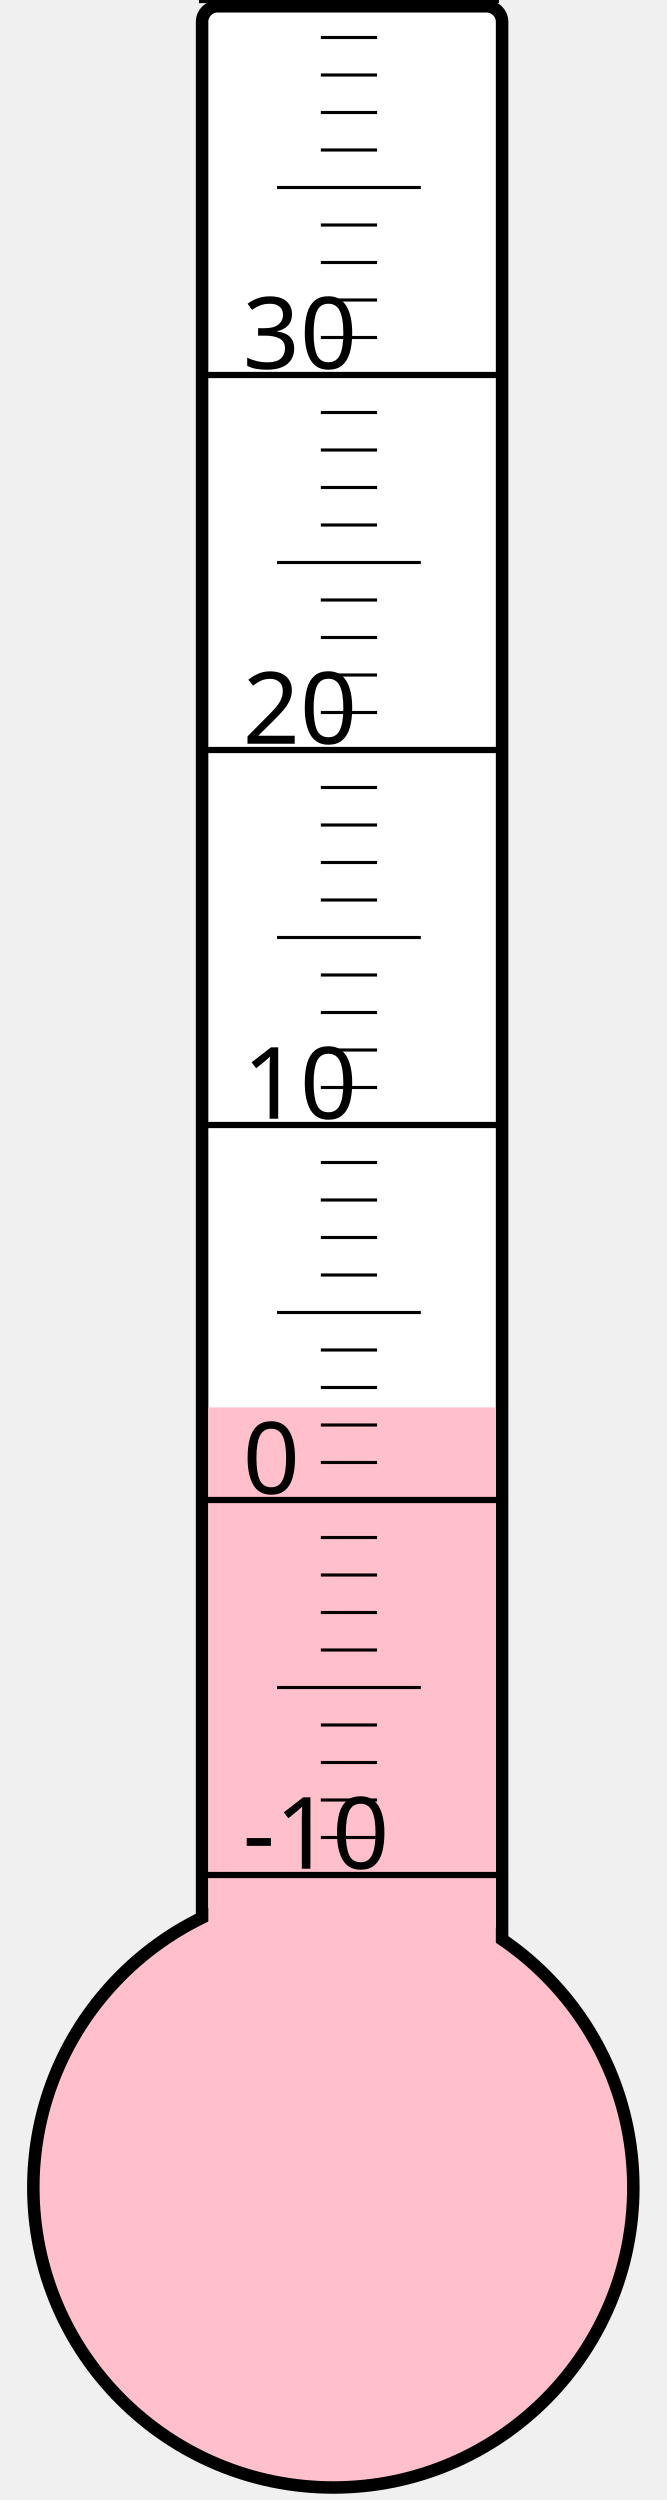
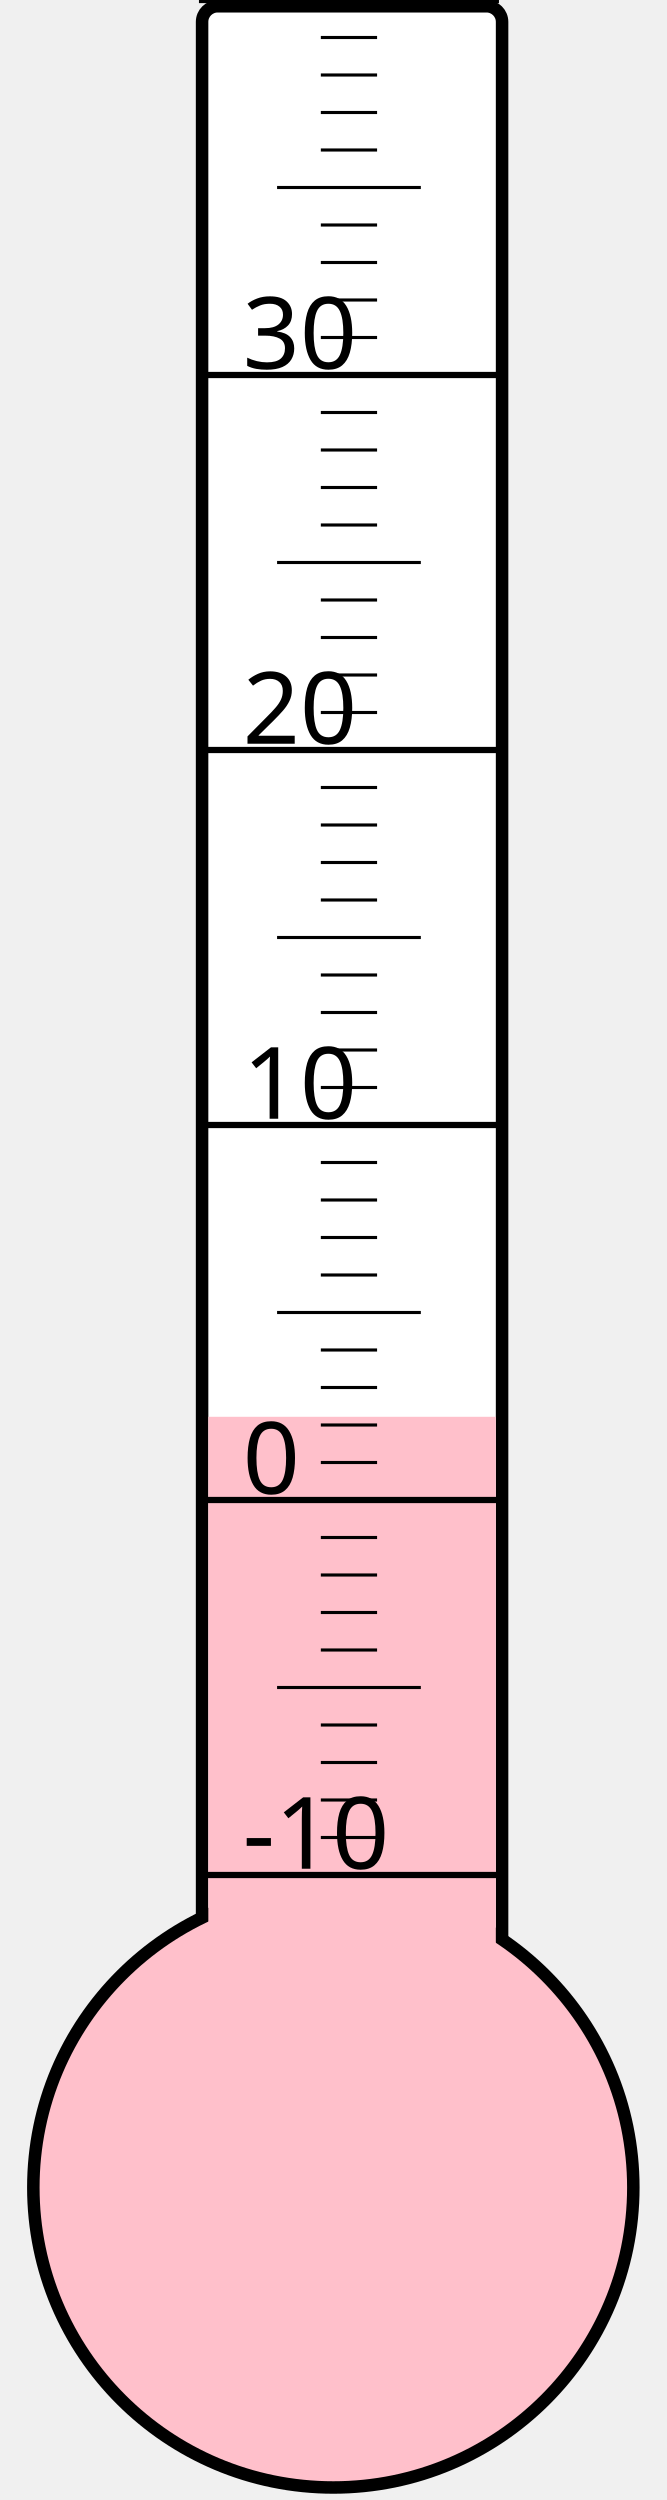
<svg xmlns="http://www.w3.org/2000/svg" width="40px" height="150px" viewBox="0 0 200 800">
  <rect width="200" height="800" x="0" y="0" style="fill: #ffffeb; fill-opacity: 0;" />
  <rect width="96" height="680" x="58" y="2" rx="5" ry="5" style="fill: white; fill-opacity: 1; stroke: black; stroke-width: 4;" />
  <circle cx="100" cy="700" r="96" style="fill: pink; stroke: black; stroke-width: 4;" />
-   <rect width="92" height="249.625" x="60" y="450.375" style="fill: pink; fill-opacity: 1; stroke-width: 0;" />
+   <rect width="92" height="246.625" x="60" y="453.375" style="fill: pink; fill-opacity: 1; stroke-width: 0;" />
  <text x="71" y="598" style="font-family: sans-serif; font-size: 24pt;">-10</text>
  <text x="71" y="478" style="font-family: sans-serif; font-size: 24pt;">0</text>
  <text x="71" y="358" style="font-family: sans-serif; font-size: 24pt;">10</text>
  <text x="71" y="238" style="font-family: sans-serif; font-size: 24pt;">20</text>
  <text x="71" y="118" style="font-family: sans-serif; font-size: 24pt;">30</text>
  <g style="stroke: black;">
    <line x1="57" y1="600" x2="153" y2="600" style="stroke-width: 2;" />
    <line x1="96" y1="588" x2="114" y2="588" style="stroke-width: 1;" />
    <line x1="96" y1="576" x2="114" y2="576" style="stroke-width: 1;" />
    <line x1="96" y1="564" x2="114" y2="564" style="stroke-width: 1;" />
    <line x1="96" y1="552" x2="114" y2="552" style="stroke-width: 1;" />
    <line x1="82" y1="540" x2="128" y2="540" style="stroke-width: 1;" />
    <line x1="96" y1="528" x2="114" y2="528" style="stroke-width: 1;" />
    <line x1="96" y1="516" x2="114" y2="516" style="stroke-width: 1;" />
    <line x1="96" y1="504" x2="114" y2="504" style="stroke-width: 1;" />
    <line x1="96" y1="492" x2="114" y2="492" style="stroke-width: 1;" />
    <line x1="57" y1="480" x2="153" y2="480" style="stroke-width: 2;" />
    <line x1="96" y1="468" x2="114" y2="468" style="stroke-width: 1;" />
    <line x1="96" y1="456" x2="114" y2="456" style="stroke-width: 1;" />
    <line x1="96" y1="444" x2="114" y2="444" style="stroke-width: 1;" />
    <line x1="96" y1="432" x2="114" y2="432" style="stroke-width: 1;" />
    <line x1="82" y1="420" x2="128" y2="420" style="stroke-width: 1;" />
    <line x1="96" y1="408" x2="114" y2="408" style="stroke-width: 1;" />
    <line x1="96" y1="396" x2="114" y2="396" style="stroke-width: 1;" />
    <line x1="96" y1="384" x2="114" y2="384" style="stroke-width: 1;" />
    <line x1="96" y1="372" x2="114" y2="372" style="stroke-width: 1;" />
    <line x1="57" y1="360" x2="153" y2="360" style="stroke-width: 2;" />
    <line x1="96" y1="348" x2="114" y2="348" style="stroke-width: 1;" />
    <line x1="96" y1="336" x2="114" y2="336" style="stroke-width: 1;" />
    <line x1="96" y1="324" x2="114" y2="324" style="stroke-width: 1;" />
    <line x1="96" y1="312" x2="114" y2="312" style="stroke-width: 1;" />
    <line x1="82" y1="300" x2="128" y2="300" style="stroke-width: 1;" />
    <line x1="96" y1="288" x2="114" y2="288" style="stroke-width: 1;" />
    <line x1="96" y1="276" x2="114" y2="276" style="stroke-width: 1;" />
    <line x1="96" y1="264" x2="114" y2="264" style="stroke-width: 1;" />
    <line x1="96" y1="252" x2="114" y2="252" style="stroke-width: 1;" />
    <line x1="57" y1="240" x2="153" y2="240" style="stroke-width: 2;" />
    <line x1="96" y1="228" x2="114" y2="228" style="stroke-width: 1;" />
    <line x1="96" y1="216" x2="114" y2="216" style="stroke-width: 1;" />
    <line x1="96" y1="204" x2="114" y2="204" style="stroke-width: 1;" />
    <line x1="96" y1="192" x2="114" y2="192" style="stroke-width: 1;" />
    <line x1="82" y1="180" x2="128" y2="180" style="stroke-width: 1;" />
    <line x1="96" y1="168" x2="114" y2="168" style="stroke-width: 1;" />
    <line x1="96" y1="156" x2="114" y2="156" style="stroke-width: 1;" />
    <line x1="96" y1="144" x2="114" y2="144" style="stroke-width: 1;" />
    <line x1="96" y1="132" x2="114" y2="132" style="stroke-width: 1;" />
    <line x1="57" y1="120" x2="153" y2="120" style="stroke-width: 2;" />
    <line x1="96" y1="108" x2="114" y2="108" style="stroke-width: 1;" />
    <line x1="96" y1="96" x2="114" y2="96" style="stroke-width: 1;" />
    <line x1="96" y1="84" x2="114" y2="84" style="stroke-width: 1;" />
    <line x1="96" y1="72" x2="114" y2="72" style="stroke-width: 1;" />
    <line x1="82" y1="60" x2="128" y2="60" style="stroke-width: 1;" />
    <line x1="96" y1="48" x2="114" y2="48" style="stroke-width: 1;" />
    <line x1="96" y1="36" x2="114" y2="36" style="stroke-width: 1;" />
    <line x1="96" y1="24" x2="114" y2="24" style="stroke-width: 1;" />
    <line x1="96" y1="12" x2="114" y2="12" style="stroke-width: 1;" />
    <line x1="57" y1="0" x2="153" y2="0" style="stroke-width: 2;" />
  </g>
</svg>
